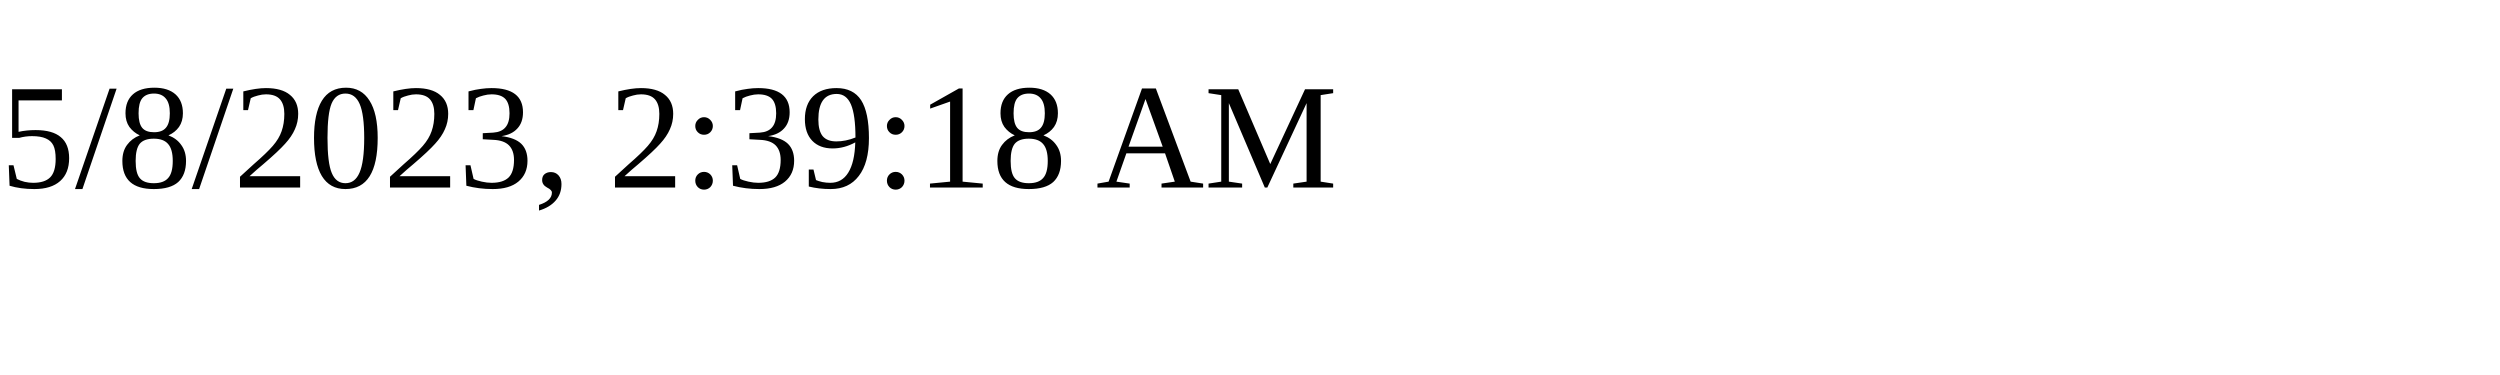
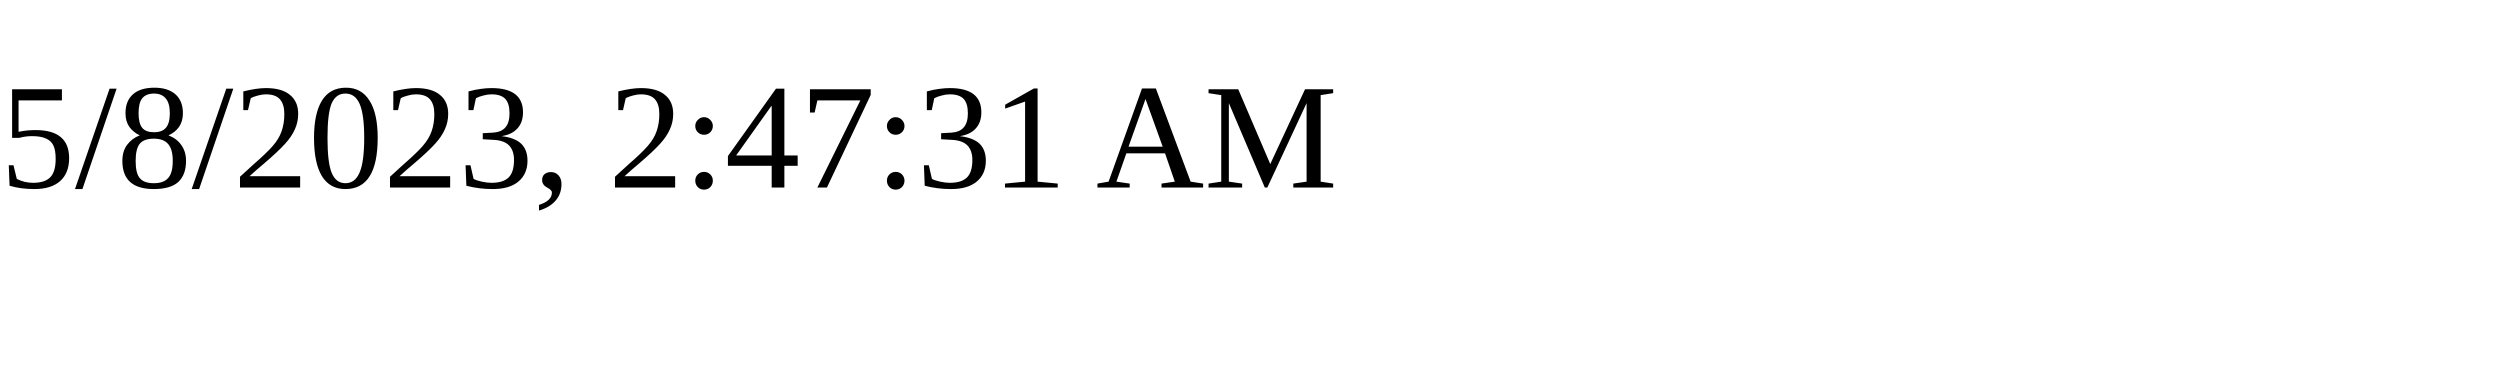
<svg xmlns="http://www.w3.org/2000/svg" height="30" width="200">
-   <text x="0" y="15">5/8/2023, 2:39:18 AM</text>
+   <text x="0" y="15">5/8/2023, 2:47:31 AM</text>
</svg>
